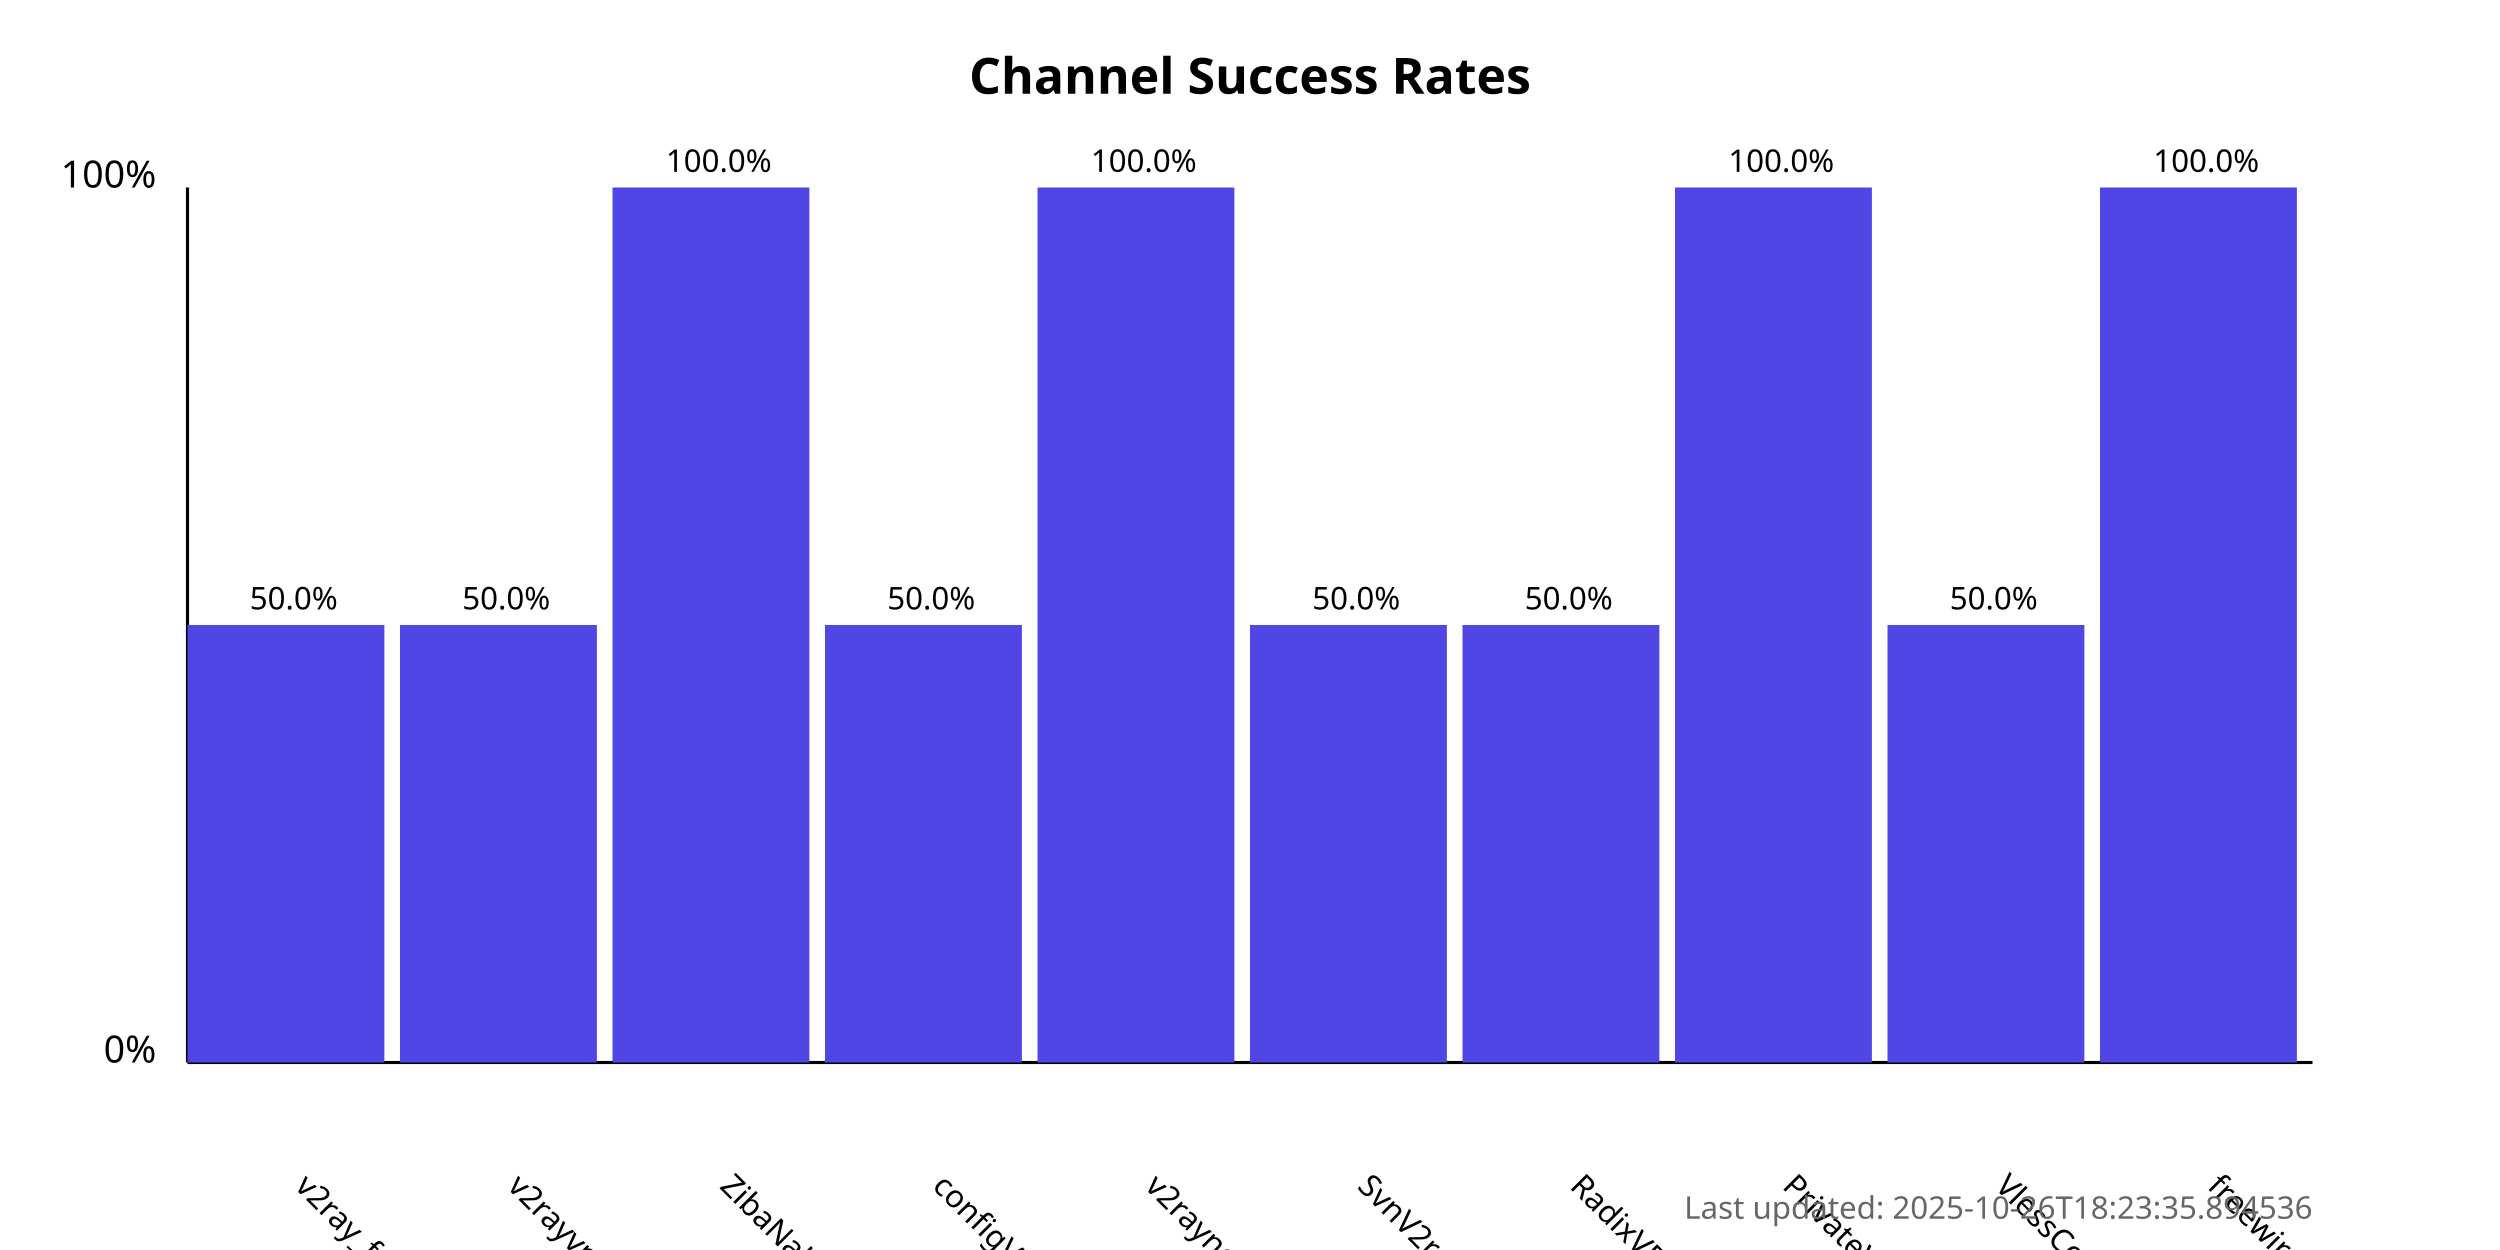
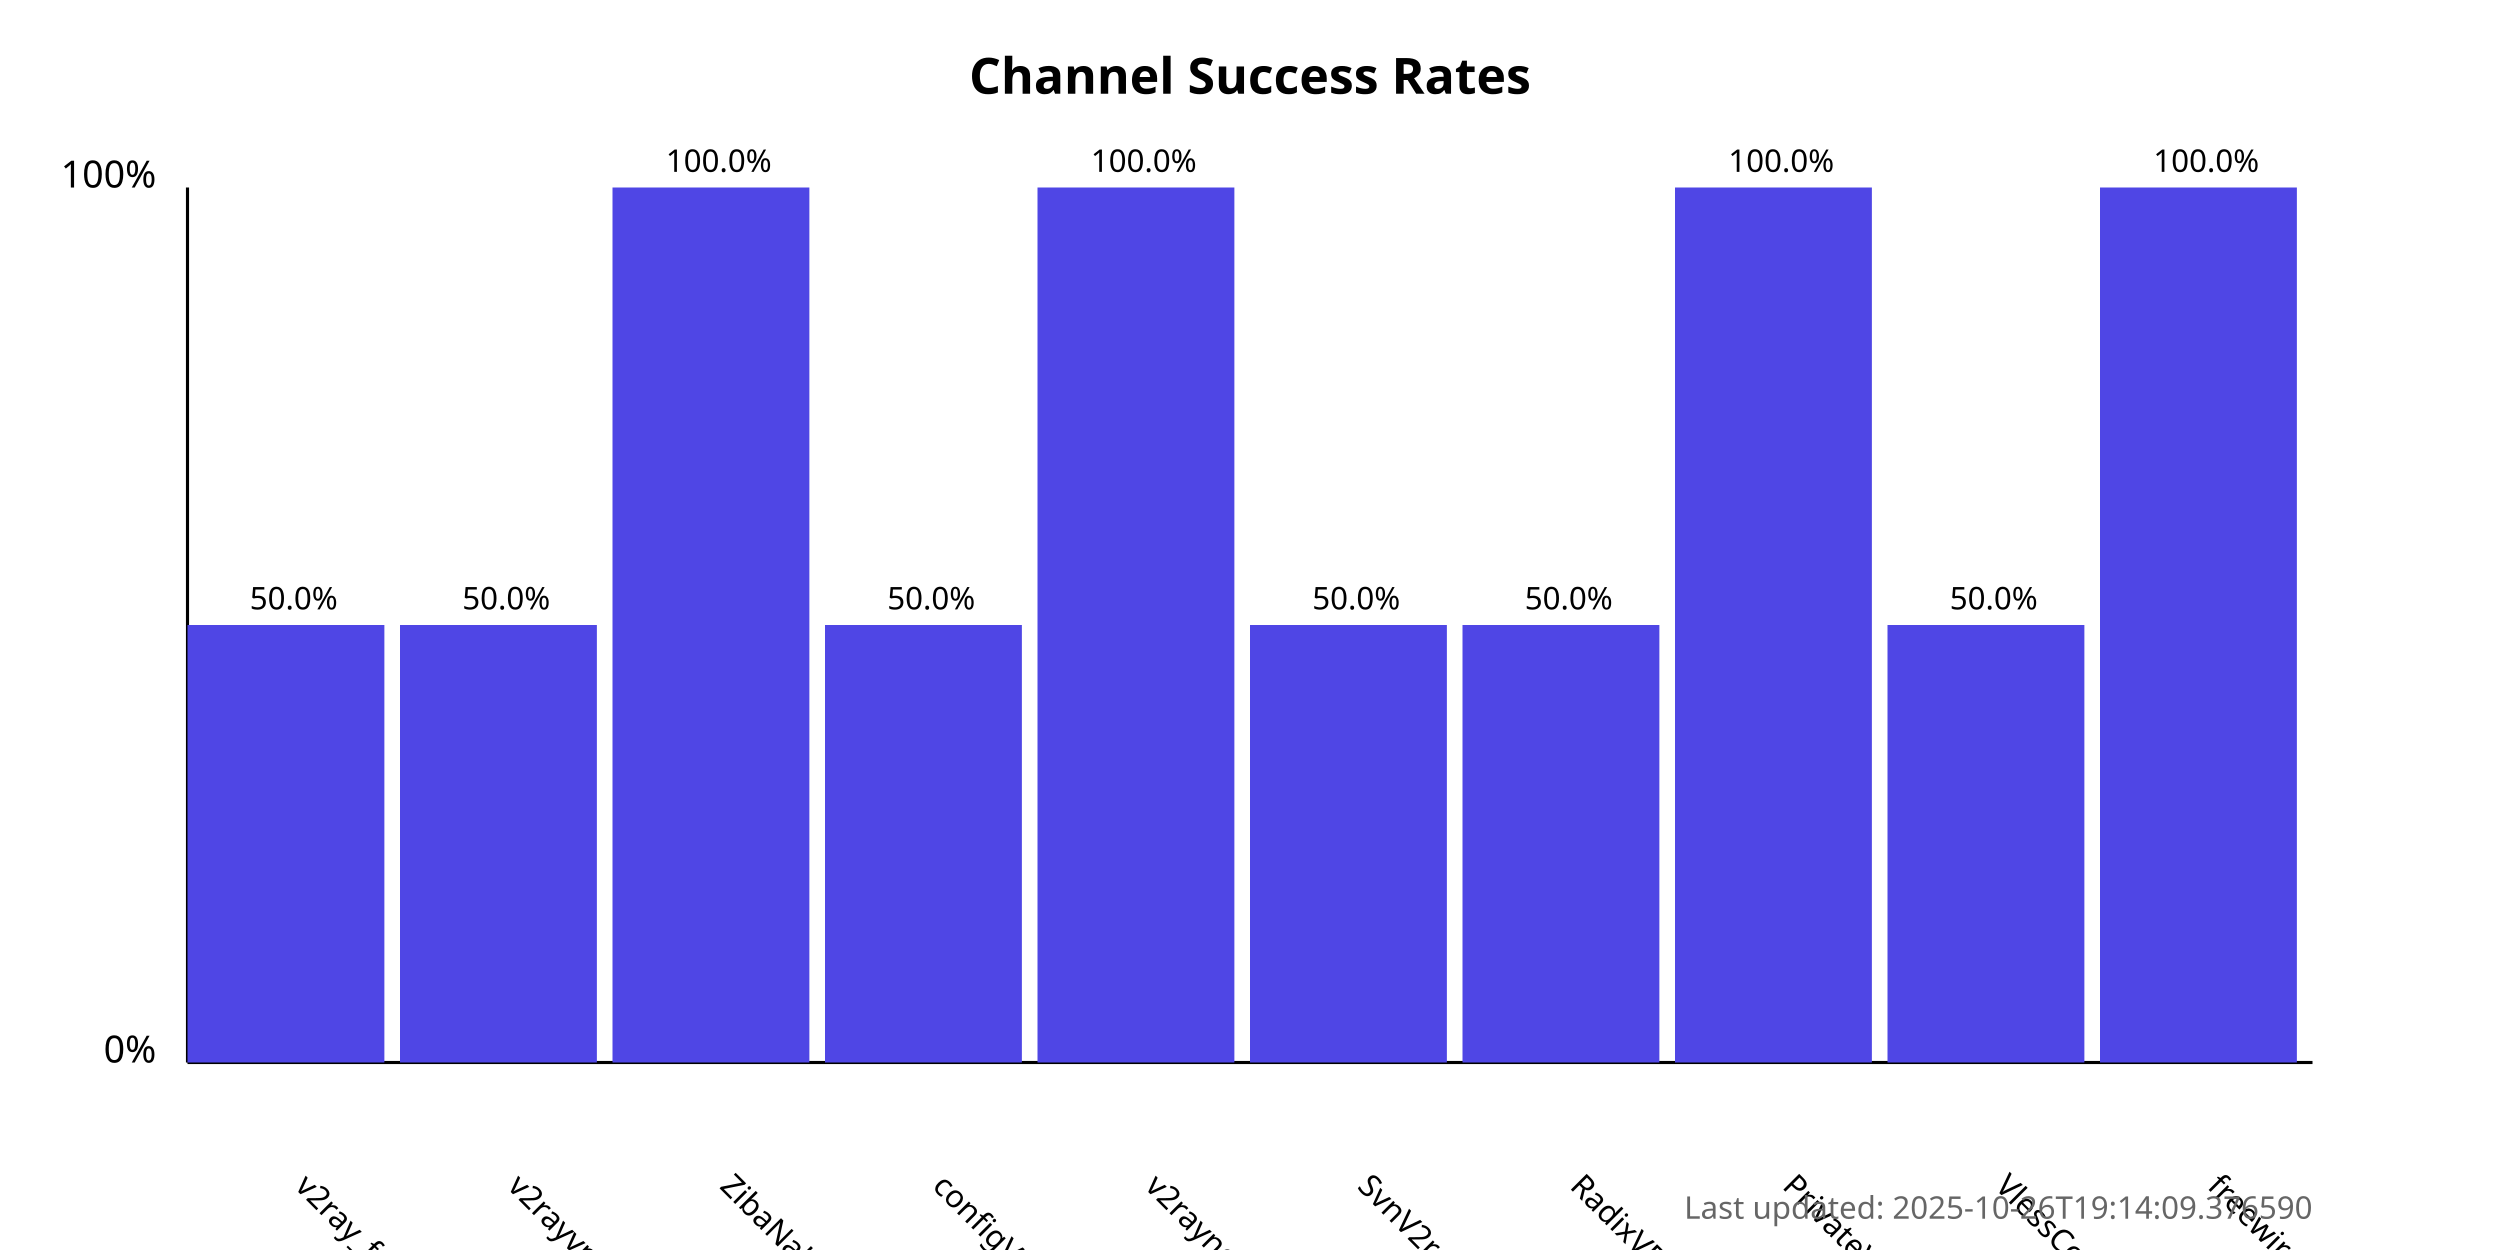
<svg xmlns="http://www.w3.org/2000/svg" width="800" height="400">
  <style>
            .chart-title { font: bold 16px sans-serif; }
            .axis-label { font: 12px sans-serif; }
            .tick-label { font: 10px sans-serif; }
            .bar { fill: #4f46e5; }
            .bar:hover { fill: #6366f1; }
            .timestamp { font: 10px sans-serif; fill: #666; }
        </style>
  <text x="400.0" y="30" text-anchor="middle" class="chart-title">
            Channel Success Rates
        </text>
  <line x1="60" y1="340" x2="60" y2="60" stroke="black" stroke-width="1" />
  <line x1="60" y1="340" x2="740" y2="340" stroke="black" stroke-width="1" />
  <text x="50" y="340" text-anchor="end" class="axis-label">0%</text>
  <text x="50" y="60" text-anchor="end" class="axis-label">100%</text>
  <g>
    <rect x="60" y="200.0" width="63.0" height="140.0" class="bar" />
    <text x="94.0" y="380" transform="rotate(45, 94.0, 380)" text-anchor="start" class="tick-label">
                v2ray_free_conf
            </text>
    <text x="94.0" y="195.0" text-anchor="middle" class="tick-label">
                50.0%
            </text>
  </g>
  <g>
    <rect x="128.0" y="200.0" width="63.0" height="140.0" class="bar" />
    <text x="162.0" y="380" transform="rotate(45, 162.0, 380)" text-anchor="start" class="tick-label">
                v2rayvpno
            </text>
    <text x="162.0" y="195.0" text-anchor="middle" class="tick-label">
                50.0%
            </text>
  </g>
  <g>
    <rect x="196.0" y="60.0" width="63.0" height="280.0" class="bar" />
    <text x="230.0" y="380" transform="rotate(45, 230.0, 380)" text-anchor="start" class="tick-label">
                ZibaNabz
            </text>
    <text x="230.0" y="55.0" text-anchor="middle" class="tick-label">
                100.0%
            </text>
  </g>
  <g>
    <rect x="264.0" y="200.0" width="63.0" height="140.0" class="bar" />
    <text x="298.0" y="380" transform="rotate(45, 298.0, 380)" text-anchor="start" class="tick-label">
                configV2rayForFree
            </text>
    <text x="298.0" y="195.0" text-anchor="middle" class="tick-label">
                50.0%
            </text>
  </g>
  <g>
    <rect x="332.0" y="60.0" width="63.0" height="280.0" class="bar" />
    <text x="366.0" y="380" transform="rotate(45, 366.0, 380)" text-anchor="start" class="tick-label">
                v2rayngvpn
            </text>
    <text x="366.0" y="55.0" text-anchor="middle" class="tick-label">
                100.0%
            </text>
  </g>
  <g>
    <rect x="400.0" y="200.0" width="63.0" height="140.0" class="bar" />
    <text x="434.0" y="380" transform="rotate(45, 434.0, 380)" text-anchor="start" class="tick-label">
                SvnV2ray
            </text>
    <text x="434.0" y="195.0" text-anchor="middle" class="tick-label">
                50.0%
            </text>
  </g>
  <g>
    <rect x="468.0" y="200.0" width="63.0" height="140.0" class="bar" />
    <text x="502.0" y="380" transform="rotate(45, 502.0, 380)" text-anchor="start" class="tick-label">
                RadixVPN
            </text>
    <text x="502.0" y="195.0" text-anchor="middle" class="tick-label">
                50.0%
            </text>
  </g>
  <g>
    <rect x="536.0" y="60.0" width="63.0" height="280.0" class="bar" />
    <text x="570.0" y="380" transform="rotate(45, 570.0, 380)" text-anchor="start" class="tick-label">
                PrivateVPNs
            </text>
    <text x="570.0" y="55.0" text-anchor="middle" class="tick-label">
                100.0%
            </text>
  </g>
  <g>
    <rect x="604.0" y="200.0" width="63.0" height="140.0" class="bar" />
    <text x="638.0" y="380" transform="rotate(45, 638.0, 380)" text-anchor="start" class="tick-label">
                VlessConfig
            </text>
    <text x="638.0" y="195.0" text-anchor="middle" class="tick-label">
                50.0%
            </text>
  </g>
  <g>
    <rect x="672.0" y="60.0" width="63.0" height="280.0" class="bar" />
    <text x="706.0" y="380" transform="rotate(45, 706.0, 380)" text-anchor="start" class="tick-label">
                freewireguard
            </text>
    <text x="706.0" y="55.0" text-anchor="middle" class="tick-label">
                100.0%
            </text>
  </g>
  <text x="740" y="390" text-anchor="end" class="timestamp">
-             Last updated: 2025-10-26T18:23:35.894536
+             Last updated: 2025-10-26T19:14:09.376590
        </text>
</svg>
